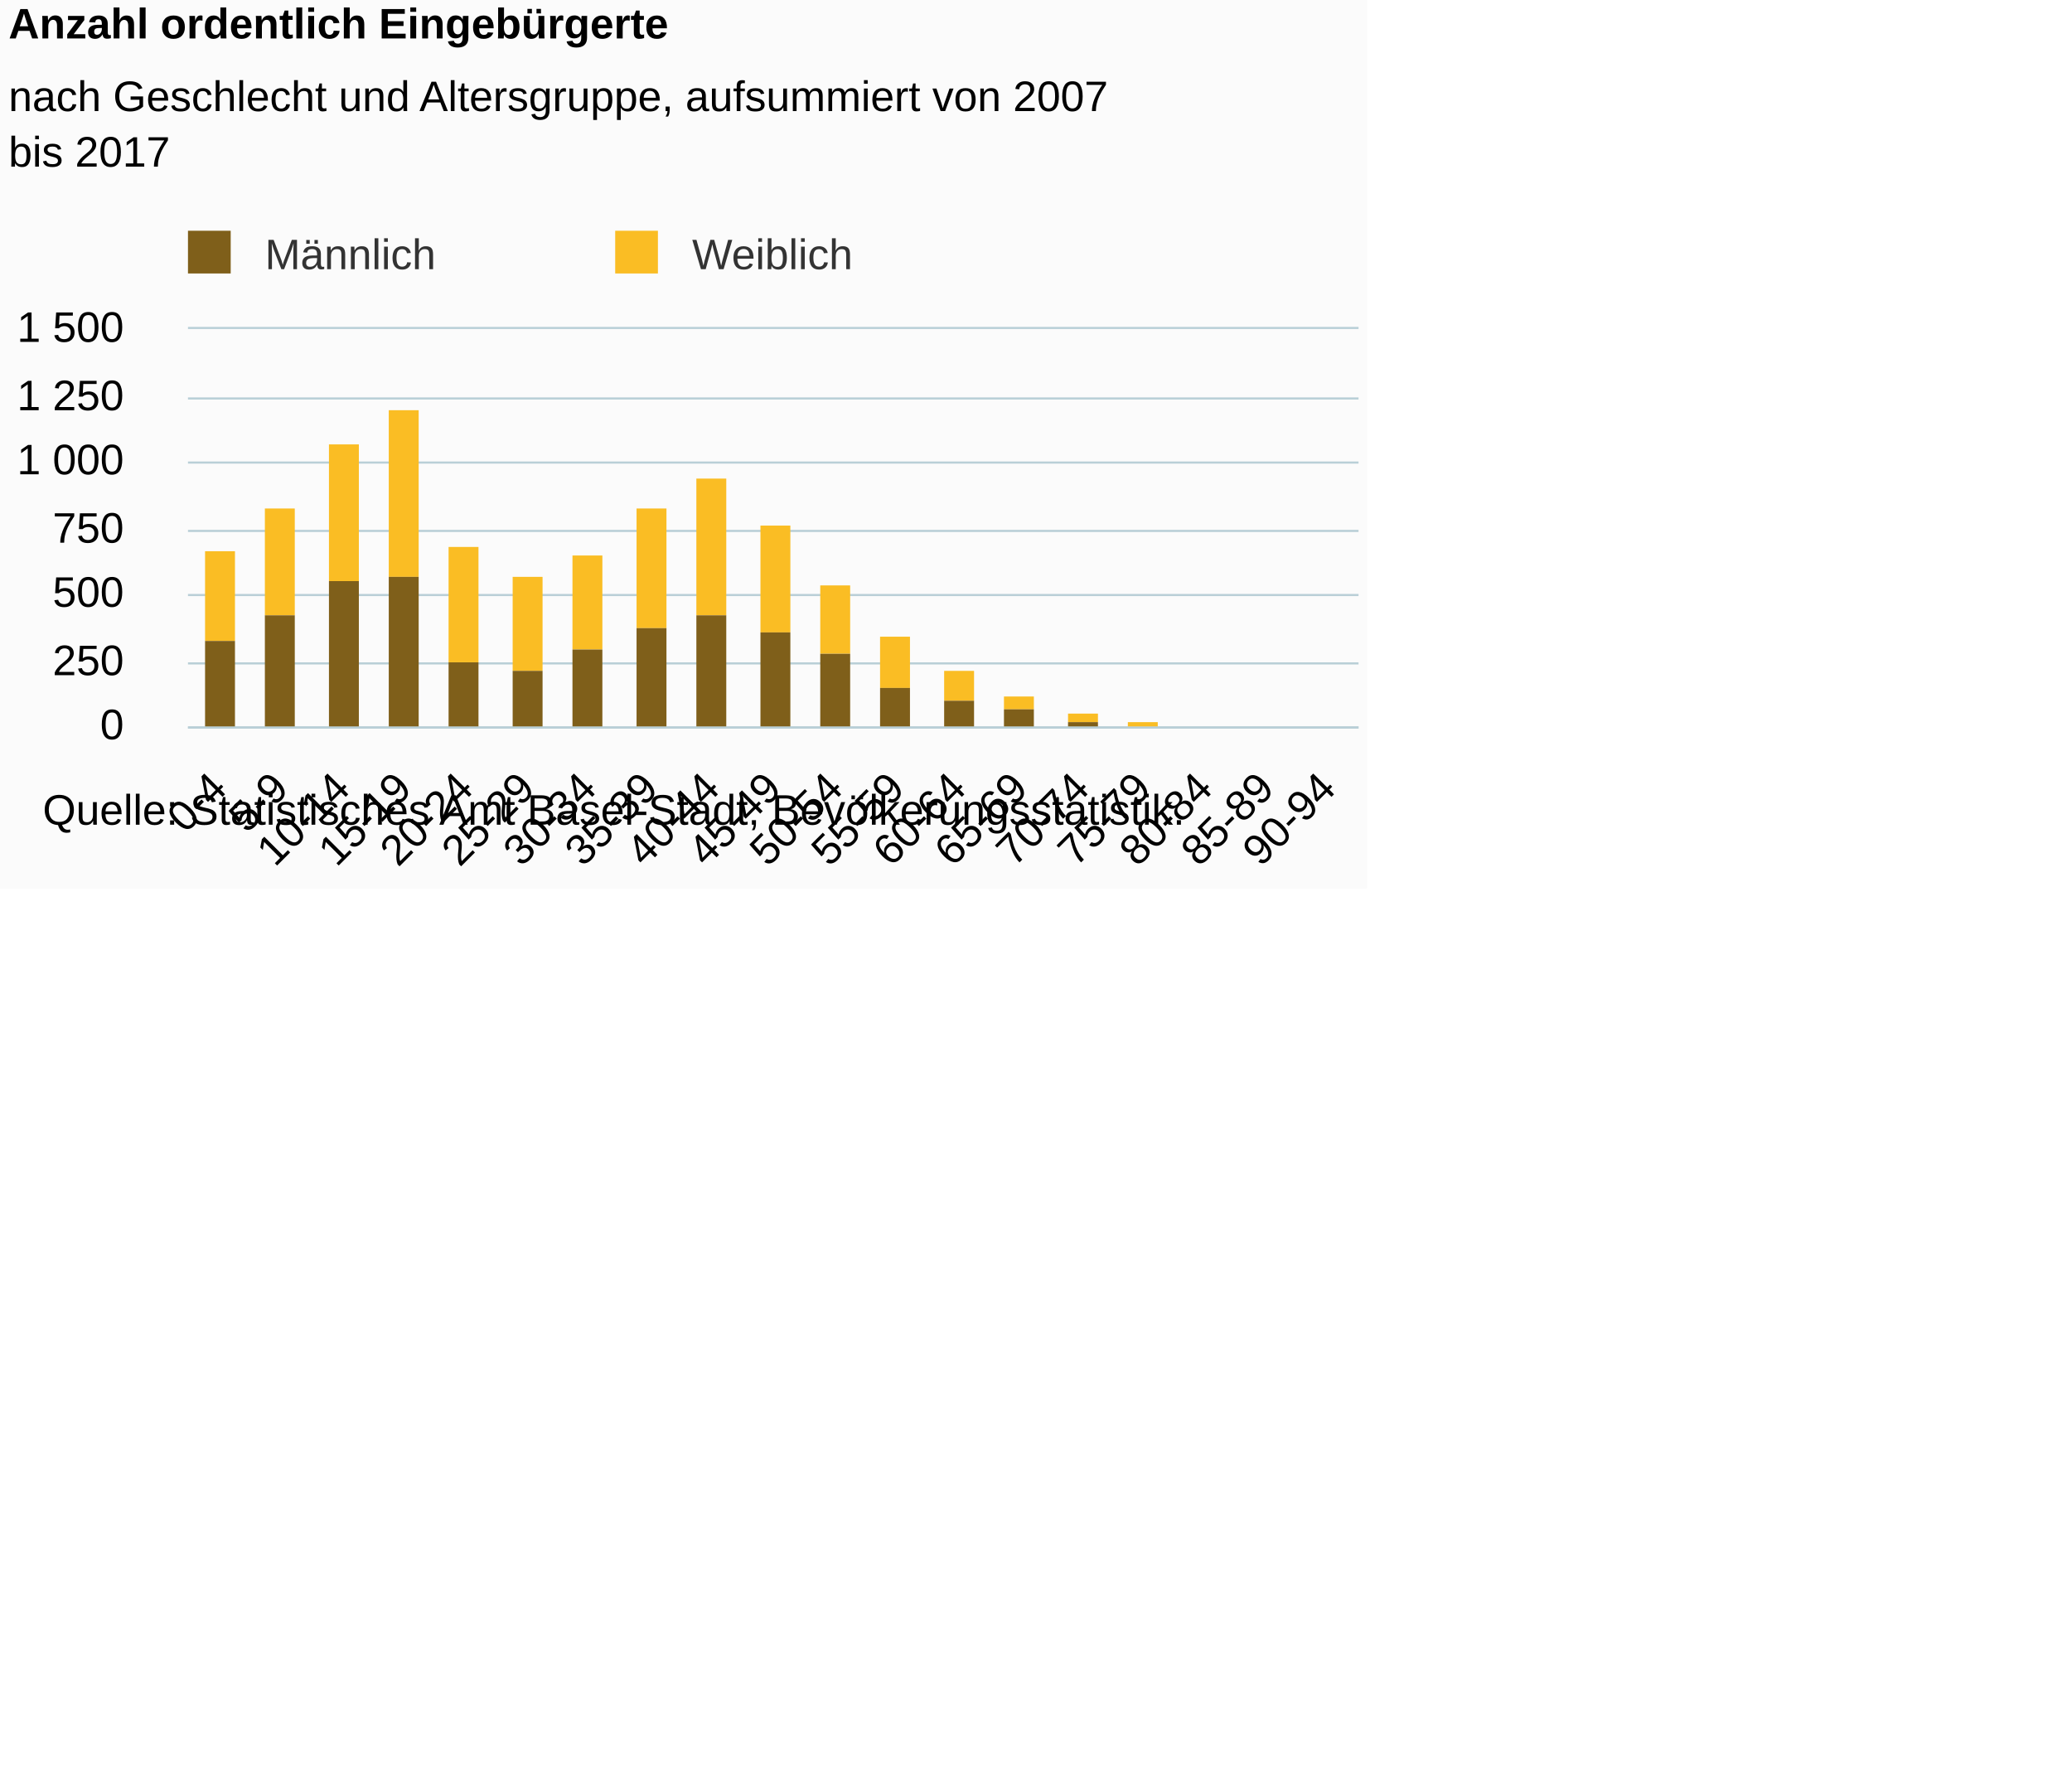
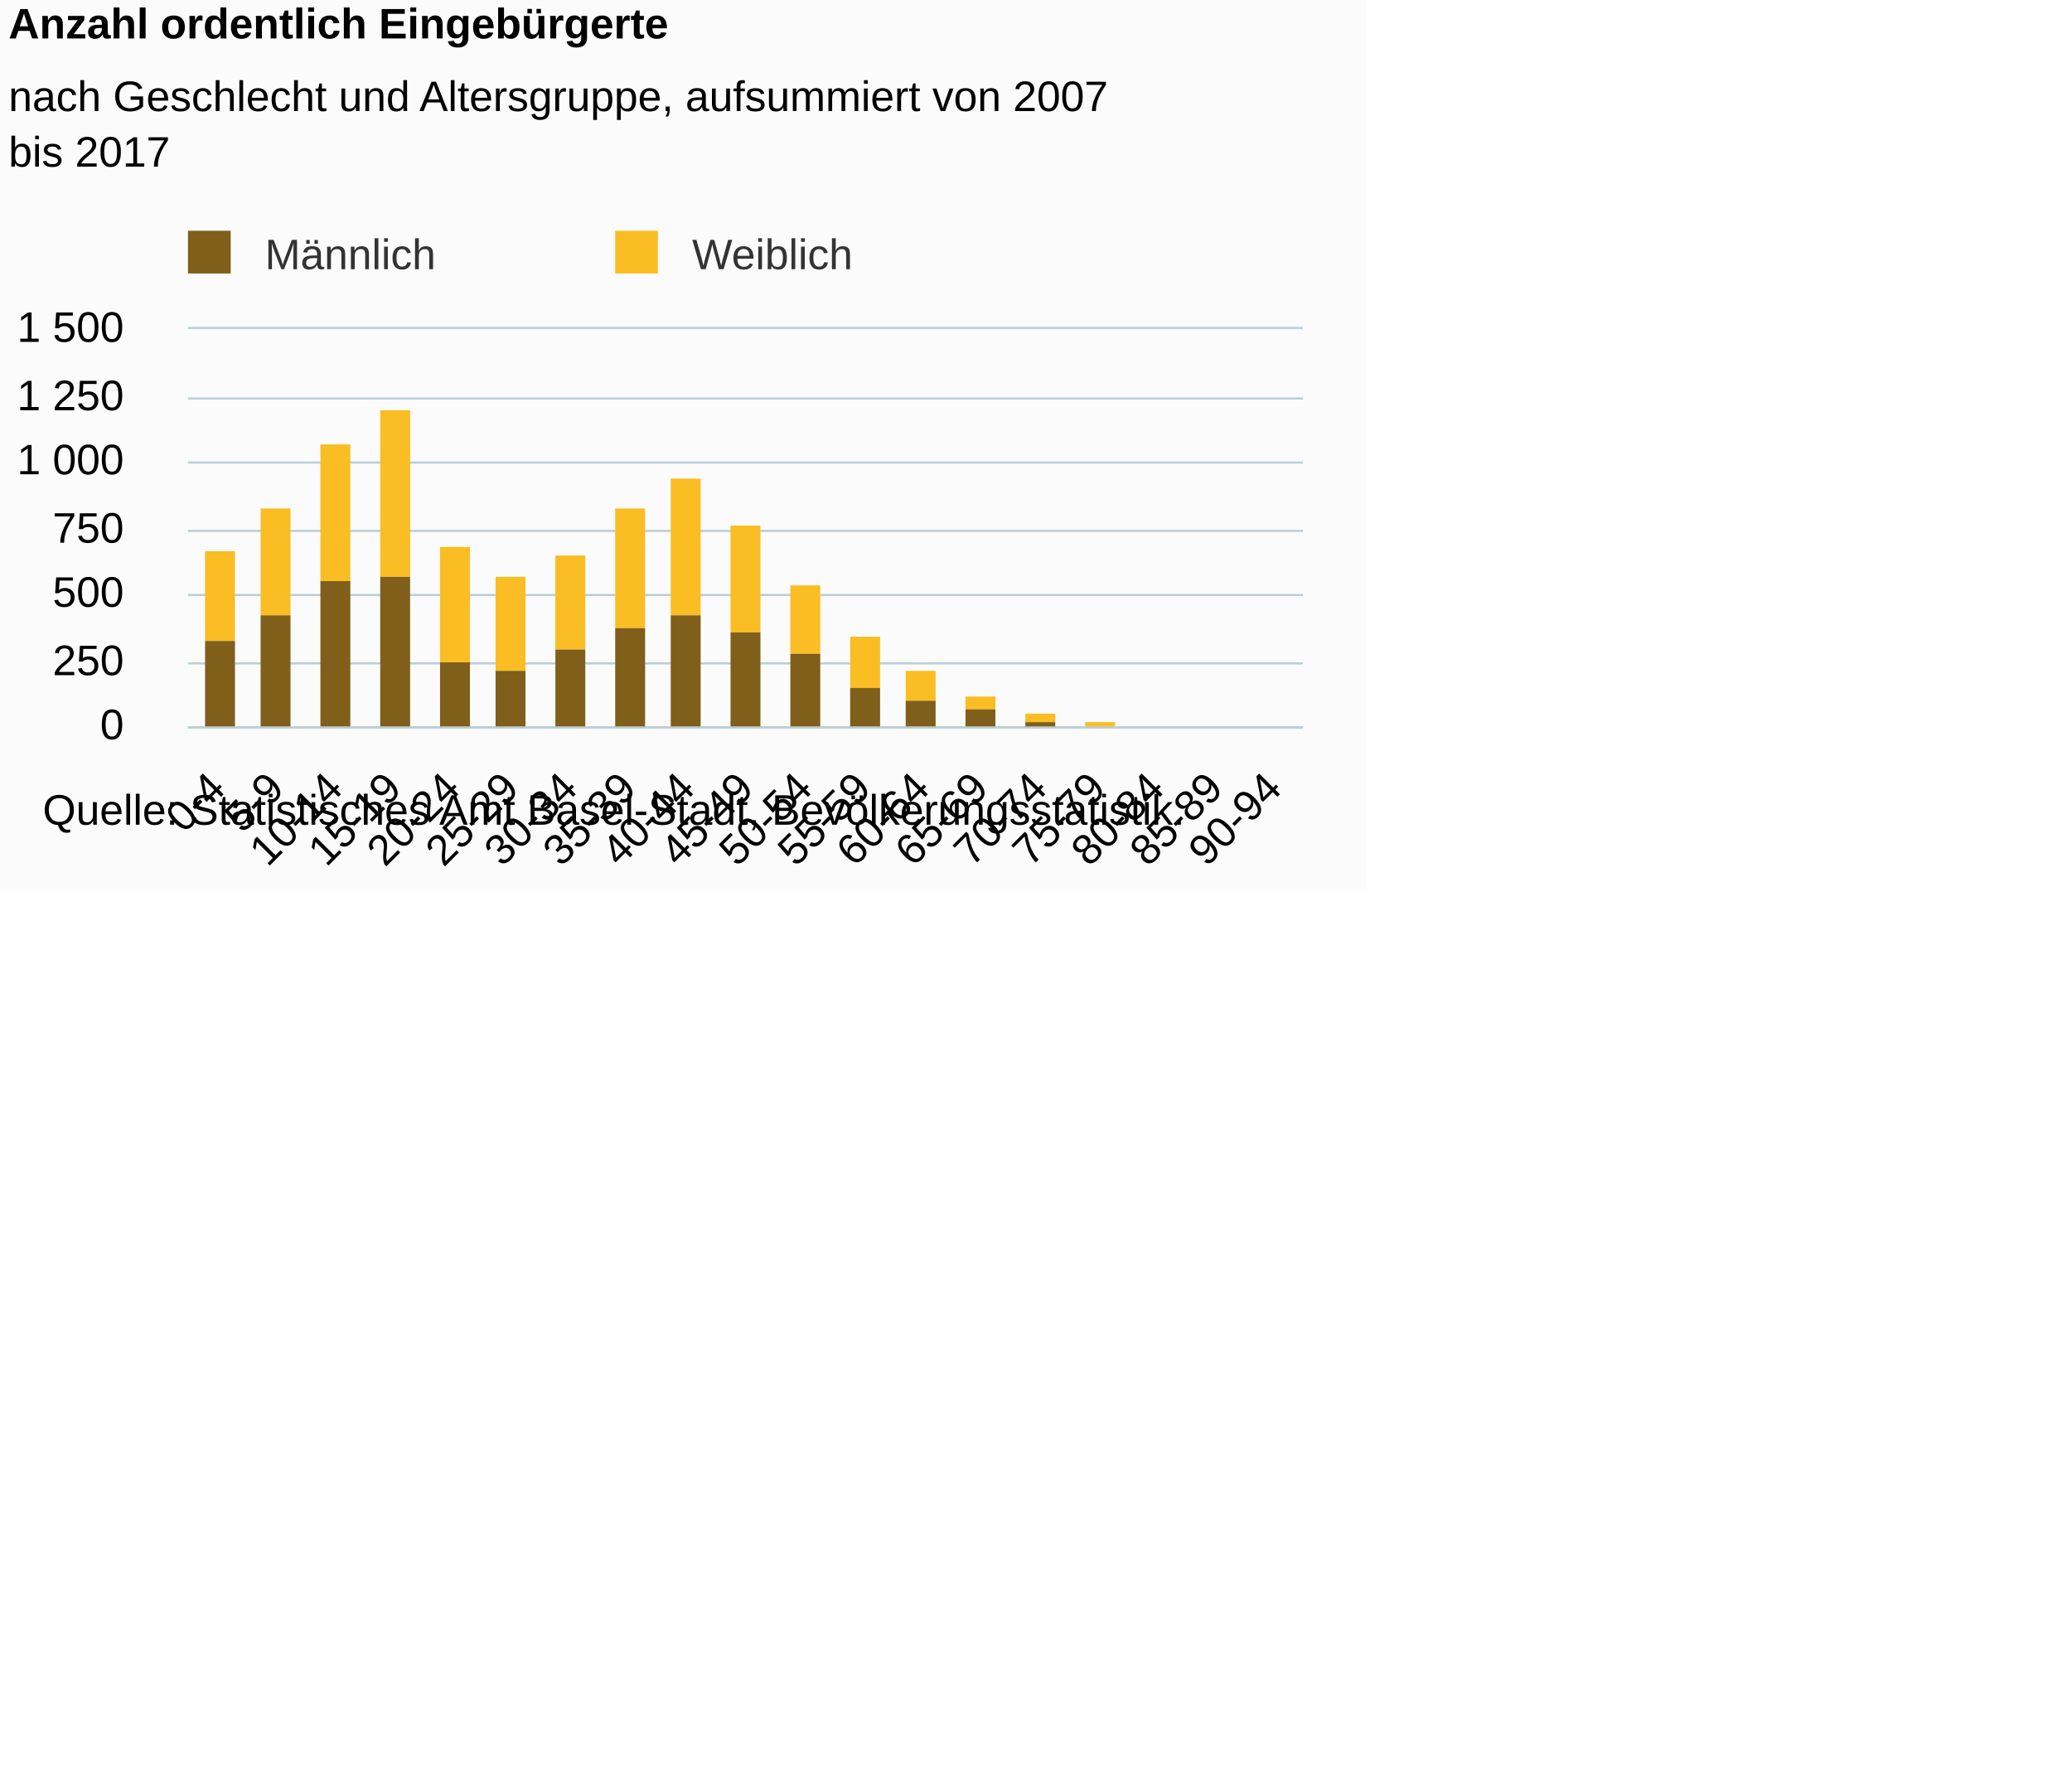
- <svg xmlns="http://www.w3.org/2000/svg" version="1.1" class="highcharts-root" style="font-family:Arial;font-size:12px;" viewBox="0 0 485 415">
+ <svg xmlns="http://www.w3.org/2000/svg" version="1.1" class="highcharts-root" style="font-family:Arial;font-size:10px;color:#000000;fill:#000000;" viewBox="0 0 485 415">
  <defs>
-     <clipPath id="highcharts-hly18lz-6">
-       <rect x="0" y="0" width="274" height="93" fill="none" />
+     <clipPath id="highcharts-sf11op0-6">
+       <rect x="0" y="0" width="261" height="93" fill="none" />
    </clipPath>
-     <clipPath id="highcharts-hly18lz-7">
-       <rect x="0" y="0" width="274" height="93" fill="none" />
+     <clipPath id="highcharts-sf11op0-7">
+       <rect x="0" y="0" width="261" height="93" fill="none" />
    </clipPath>
  </defs>
  <rect fill="#fbfbfb" class="highcharts-background" x="0" y="0" width="320" height="208" rx="0" ry="0" />
-   <rect fill="none" class="highcharts-plot-background" x="44" y="77" width="274" height="93" />
+   <rect fill="none" class="highcharts-plot-background" x="44" y="77" width="261" height="93" />
  <g class="highcharts-pane-group" data-z-index="0" />
  <g class="highcharts-grid highcharts-xaxis-grid " data-z-index="1">
    <path fill="none" data-z-index="1" class="highcharts-grid-line" d="M 57.5 77 L 57.5 170" opacity="1" />
-     <path fill="none" data-z-index="1" class="highcharts-grid-line" d="M 72.5 77 L 72.5 170" opacity="1" />
-     <path fill="none" data-z-index="1" class="highcharts-grid-line" d="M 86.5 77 L 86.5 170" opacity="1" />
-     <path fill="none" data-z-index="1" class="highcharts-grid-line" d="M 101.5 77 L 101.5 170" opacity="1" />
-     <path fill="none" data-z-index="1" class="highcharts-grid-line" d="M 115.5 77 L 115.5 170" opacity="1" />
-     <path fill="none" data-z-index="1" class="highcharts-grid-line" d="M 130.5 77 L 130.5 170" opacity="1" />
-     <path fill="none" data-z-index="1" class="highcharts-grid-line" d="M 144.5 77 L 144.5 170" opacity="1" />
-     <path fill="none" data-z-index="1" class="highcharts-grid-line" d="M 158.5 77 L 158.5 170" opacity="1" />
-     <path fill="none" data-z-index="1" class="highcharts-grid-line" d="M 173.5 77 L 173.5 170" opacity="1" />
-     <path fill="none" data-z-index="1" class="highcharts-grid-line" d="M 187.5 77 L 187.5 170" opacity="1" />
-     <path fill="none" data-z-index="1" class="highcharts-grid-line" d="M 202.5 77 L 202.5 170" opacity="1" />
-     <path fill="none" data-z-index="1" class="highcharts-grid-line" d="M 216.5 77 L 216.5 170" opacity="1" />
-     <path fill="none" data-z-index="1" class="highcharts-grid-line" d="M 230.5 77 L 230.5 170" opacity="1" />
-     <path fill="none" data-z-index="1" class="highcharts-grid-line" d="M 245.5 77 L 245.5 170" opacity="1" />
-     <path fill="none" data-z-index="1" class="highcharts-grid-line" d="M 259.5 77 L 259.5 170" opacity="1" />
-     <path fill="none" data-z-index="1" class="highcharts-grid-line" d="M 274.5 77 L 274.5 170" opacity="1" />
-     <path fill="none" data-z-index="1" class="highcharts-grid-line" d="M 288.5 77 L 288.5 170" opacity="1" />
-     <path fill="none" data-z-index="1" class="highcharts-grid-line" d="M 303.5 77 L 303.5 170" opacity="1" />
-     <path fill="none" data-z-index="1" class="highcharts-grid-line" d="M 317.5 77 L 317.5 170" opacity="1" />
+     <path fill="none" data-z-index="1" class="highcharts-grid-line" d="M 70.5 77 L 70.5 170" opacity="1" />
+     <path fill="none" data-z-index="1" class="highcharts-grid-line" d="M 84.5 77 L 84.5 170" opacity="1" />
+     <path fill="none" data-z-index="1" class="highcharts-grid-line" d="M 98.5 77 L 98.5 170" opacity="1" />
+     <path fill="none" data-z-index="1" class="highcharts-grid-line" d="M 112.5 77 L 112.5 170" opacity="1" />
+     <path fill="none" data-z-index="1" class="highcharts-grid-line" d="M 125.5 77 L 125.5 170" opacity="1" />
+     <path fill="none" data-z-index="1" class="highcharts-grid-line" d="M 139.5 77 L 139.5 170" opacity="1" />
+     <path fill="none" data-z-index="1" class="highcharts-grid-line" d="M 153.5 77 L 153.5 170" opacity="1" />
+     <path fill="none" data-z-index="1" class="highcharts-grid-line" d="M 167.5 77 L 167.5 170" opacity="1" />
+     <path fill="none" data-z-index="1" class="highcharts-grid-line" d="M 180.5 77 L 180.5 170" opacity="1" />
+     <path fill="none" data-z-index="1" class="highcharts-grid-line" d="M 194.5 77 L 194.5 170" opacity="1" />
+     <path fill="none" data-z-index="1" class="highcharts-grid-line" d="M 208.5 77 L 208.5 170" opacity="1" />
+     <path fill="none" data-z-index="1" class="highcharts-grid-line" d="M 222.5 77 L 222.5 170" opacity="1" />
+     <path fill="none" data-z-index="1" class="highcharts-grid-line" d="M 235.5 77 L 235.5 170" opacity="1" />
+     <path fill="none" data-z-index="1" class="highcharts-grid-line" d="M 249.5 77 L 249.5 170" opacity="1" />
+     <path fill="none" data-z-index="1" class="highcharts-grid-line" d="M 263.5 77 L 263.5 170" opacity="1" />
+     <path fill="none" data-z-index="1" class="highcharts-grid-line" d="M 277.5 77 L 277.5 170" opacity="1" />
+     <path fill="none" data-z-index="1" class="highcharts-grid-line" d="M 290.5 77 L 290.5 170" opacity="1" />
+     <path fill="none" data-z-index="1" class="highcharts-grid-line" d="M 304.5 77 L 304.5 170" opacity="1" />
    <path fill="none" data-z-index="1" class="highcharts-grid-line" d="M 43.5 77 L 43.5 170" opacity="1" />
  </g>
  <g class="highcharts-grid highcharts-yaxis-grid " data-z-index="1">
-     <path fill="none" stroke="#B9CFD7" stroke-width="0.5" data-z-index="1" class="highcharts-grid-line" d="M 44 170.25 L 318 170.25" opacity="1" />
-     <path fill="none" stroke="#B9CFD7" stroke-width="0.5" data-z-index="1" class="highcharts-grid-line" d="M 44 155.25 L 318 155.25" opacity="1" />
-     <path fill="none" stroke="#B9CFD7" stroke-width="0.5" data-z-index="1" class="highcharts-grid-line" d="M 44 139.25 L 318 139.25" opacity="1" />
-     <path fill="none" stroke="#B9CFD7" stroke-width="0.5" data-z-index="1" class="highcharts-grid-line" d="M 44 124.25 L 318 124.25" opacity="1" />
-     <path fill="none" stroke="#B9CFD7" stroke-width="0.5" data-z-index="1" class="highcharts-grid-line" d="M 44 108.25 L 318 108.25" opacity="1" />
-     <path fill="none" stroke="#B9CFD7" stroke-width="0.5" data-z-index="1" class="highcharts-grid-line" d="M 44 93.25 L 318 93.25" opacity="1" />
-     <path fill="none" stroke="#B9CFD7" stroke-width="0.5" data-z-index="1" class="highcharts-grid-line" d="M 44 76.75 L 318 76.75" opacity="1" />
+     <path fill="none" stroke="#B9CFD7" stroke-width="0.5" data-z-index="1" class="highcharts-grid-line" d="M 44 170.25 L 305 170.25" opacity="1" />
+     <path fill="none" stroke="#B9CFD7" stroke-width="0.5" data-z-index="1" class="highcharts-grid-line" d="M 44 155.25 L 305 155.25" opacity="1" />
+     <path fill="none" stroke="#B9CFD7" stroke-width="0.5" data-z-index="1" class="highcharts-grid-line" d="M 44 139.25 L 305 139.25" opacity="1" />
+     <path fill="none" stroke="#B9CFD7" stroke-width="0.5" data-z-index="1" class="highcharts-grid-line" d="M 44 124.25 L 305 124.25" opacity="1" />
+     <path fill="none" stroke="#B9CFD7" stroke-width="0.5" data-z-index="1" class="highcharts-grid-line" d="M 44 108.25 L 305 108.25" opacity="1" />
+     <path fill="none" stroke="#B9CFD7" stroke-width="0.5" data-z-index="1" class="highcharts-grid-line" d="M 44 93.25 L 305 93.25" opacity="1" />
+     <path fill="none" stroke="#B9CFD7" stroke-width="0.5" data-z-index="1" class="highcharts-grid-line" d="M 44 76.75 L 305 76.75" opacity="1" />
  </g>
-   <rect fill="none" class="highcharts-plot-border" data-z-index="1" x="44" y="77" width="274" height="93" />
+   <rect fill="none" class="highcharts-plot-border" data-z-index="1" x="44" y="77" width="261" height="93" />
  <g class="highcharts-axis highcharts-xaxis " data-z-index="2">
-     <path fill="none" class="highcharts-axis-line" stroke="#B9CFD7" stroke-width="0.5" data-z-index="7" d="M 44 170.25 L 318 170.25" />
+     <path fill="none" class="highcharts-axis-line" stroke="#B9CFD7" stroke-width="0.5" data-z-index="7" d="M 44 170.25 L 305 170.25" />
  </g>
  <g class="highcharts-axis highcharts-yaxis " data-z-index="2">
    <path fill="none" class="highcharts-axis-line" data-z-index="7" d="M 44 77 L 44 170" />
  </g>
  <g class="highcharts-series-group" data-z-index="3">
-     <g data-z-index="0.1" class="highcharts-series highcharts-series-0 highcharts-column-series " transform="translate(44,77) scale(1 1)" clip-path="url(#highcharts-hly18lz-7)">
+     <g data-z-index="0.1" class="highcharts-series highcharts-series-0 highcharts-column-series " transform="translate(44,77) scale(1 1)" clip-path="url(#highcharts-sf11op0-7)">
      <rect x="4" y="52" width="7" height="21" fill="#FABD24" class="highcharts-point" />
-       <rect x="18" y="42" width="7" height="25" fill="#FABD24" class="highcharts-point" />
-       <rect x="33" y="27" width="7" height="32" fill="#FABD24" class="highcharts-point" />
-       <rect x="47" y="19" width="7" height="39" fill="#FABD24" class="highcharts-point" />
-       <rect x="61" y="51" width="7" height="27" fill="#FABD24" class="highcharts-point" />
-       <rect x="76" y="58" width="7" height="22" fill="#FABD24" class="highcharts-point" />
-       <rect x="90" y="53" width="7" height="22" fill="#FABD24" class="highcharts-point" />
-       <rect x="105" y="42" width="7" height="28" fill="#FABD24" class="highcharts-point" />
-       <rect x="119" y="35" width="7" height="32" fill="#FABD24" class="highcharts-point" />
-       <rect x="134" y="46" width="7" height="25" fill="#FABD24" class="highcharts-point" />
-       <rect x="148" y="60" width="7" height="16" fill="#FABD24" class="highcharts-point" />
-       <rect x="162" y="72" width="7" height="12" fill="#FABD24" class="highcharts-point" />
-       <rect x="177" y="80" width="7" height="7" fill="#FABD24" class="highcharts-point" />
-       <rect x="191" y="86" width="7" height="3" fill="#FABD24" class="highcharts-point" />
-       <rect x="206" y="90" width="7" height="2" fill="#FABD24" class="highcharts-point" />
-       <rect x="220" y="92" width="7" height="1" fill="#FABD24" class="highcharts-point" />
-       <rect x="234" y="94" width="7" height="0" fill="#FABD24" class="highcharts-point" />
-       <rect x="249" y="94" width="7" height="0" fill="#FABD24" class="highcharts-point" />
-       <rect x="263" y="94" width="7" height="0" fill="#FABD24" class="highcharts-point" />
+       <rect x="17" y="42" width="7" height="25" fill="#FABD24" class="highcharts-point" />
+       <rect x="31" y="27" width="7" height="32" fill="#FABD24" class="highcharts-point" />
+       <rect x="45" y="19" width="7" height="39" fill="#FABD24" class="highcharts-point" />
+       <rect x="59" y="51" width="7" height="27" fill="#FABD24" class="highcharts-point" />
+       <rect x="72" y="58" width="7" height="22" fill="#FABD24" class="highcharts-point" />
+       <rect x="86" y="53" width="7" height="22" fill="#FABD24" class="highcharts-point" />
+       <rect x="100" y="42" width="7" height="28" fill="#FABD24" class="highcharts-point" />
+       <rect x="113" y="35" width="7" height="32" fill="#FABD24" class="highcharts-point" />
+       <rect x="127" y="46" width="7" height="25" fill="#FABD24" class="highcharts-point" />
+       <rect x="141" y="60" width="7" height="16" fill="#FABD24" class="highcharts-point" />
+       <rect x="155" y="72" width="7" height="12" fill="#FABD24" class="highcharts-point" />
+       <rect x="168" y="80" width="7" height="7" fill="#FABD24" class="highcharts-point" />
+       <rect x="182" y="86" width="7" height="3" fill="#FABD24" class="highcharts-point" />
+       <rect x="196" y="90" width="7" height="2" fill="#FABD24" class="highcharts-point" />
+       <rect x="210" y="92" width="7" height="1" fill="#FABD24" class="highcharts-point" />
+       <rect x="223" y="94" width="7" height="0" fill="#FABD24" class="highcharts-point" />
+       <rect x="237" y="94" width="7" height="0" fill="#FABD24" class="highcharts-point" />
+       <rect x="251" y="94" width="7" height="0" fill="#FABD24" class="highcharts-point" />
    </g>
    <g data-z-index="0.1" class="highcharts-markers highcharts-series-0 highcharts-column-series " transform="translate(44,77) scale(1 1)" clip-path="none" />
-     <g data-z-index="0.1" class="highcharts-series highcharts-series-1 highcharts-column-series " transform="translate(44,77) scale(1 1)" clip-path="url(#highcharts-hly18lz-7)">
+     <g data-z-index="0.1" class="highcharts-series highcharts-series-1 highcharts-column-series " transform="translate(44,77) scale(1 1)" clip-path="url(#highcharts-sf11op0-7)">
      <rect x="4" y="73" width="7" height="21" fill="#7F5F1A" class="highcharts-point" />
-       <rect x="18" y="67" width="7" height="27" fill="#7F5F1A" class="highcharts-point" />
-       <rect x="33" y="59" width="7" height="35" fill="#7F5F1A" class="highcharts-point" />
-       <rect x="47" y="58" width="7" height="36" fill="#7F5F1A" class="highcharts-point" />
-       <rect x="61" y="78" width="7" height="16" fill="#7F5F1A" class="highcharts-point" />
-       <rect x="76" y="80" width="7" height="14" fill="#7F5F1A" class="highcharts-point" />
-       <rect x="90" y="75" width="7" height="19" fill="#7F5F1A" class="highcharts-point" />
-       <rect x="105" y="70" width="7" height="24" fill="#7F5F1A" class="highcharts-point" />
-       <rect x="119" y="67" width="7" height="27" fill="#7F5F1A" class="highcharts-point" />
-       <rect x="134" y="71" width="7" height="23" fill="#7F5F1A" class="highcharts-point" />
-       <rect x="148" y="76" width="7" height="18" fill="#7F5F1A" class="highcharts-point" />
-       <rect x="162" y="84" width="7" height="10" fill="#7F5F1A" class="highcharts-point" />
-       <rect x="177" y="87" width="7" height="7" fill="#7F5F1A" class="highcharts-point" />
-       <rect x="191" y="89" width="7" height="5" fill="#7F5F1A" class="highcharts-point" />
-       <rect x="206" y="92" width="7" height="2" fill="#7F5F1A" class="highcharts-point" />
-       <rect x="220" y="93" width="7" height="1" fill="#7F5F1A" class="highcharts-point" />
-       <rect x="234" y="94" width="7" height="0" fill="#7F5F1A" class="highcharts-point" />
-       <rect x="249" y="94" width="7" height="0" fill="#7F5F1A" class="highcharts-point" />
-       <rect x="263" y="94" width="7" height="0" fill="#7F5F1A" class="highcharts-point" />
+       <rect x="17" y="67" width="7" height="27" fill="#7F5F1A" class="highcharts-point" />
+       <rect x="31" y="59" width="7" height="35" fill="#7F5F1A" class="highcharts-point" />
+       <rect x="45" y="58" width="7" height="36" fill="#7F5F1A" class="highcharts-point" />
+       <rect x="59" y="78" width="7" height="16" fill="#7F5F1A" class="highcharts-point" />
+       <rect x="72" y="80" width="7" height="14" fill="#7F5F1A" class="highcharts-point" />
+       <rect x="86" y="75" width="7" height="19" fill="#7F5F1A" class="highcharts-point" />
+       <rect x="100" y="70" width="7" height="24" fill="#7F5F1A" class="highcharts-point" />
+       <rect x="113" y="67" width="7" height="27" fill="#7F5F1A" class="highcharts-point" />
+       <rect x="127" y="71" width="7" height="23" fill="#7F5F1A" class="highcharts-point" />
+       <rect x="141" y="76" width="7" height="18" fill="#7F5F1A" class="highcharts-point" />
+       <rect x="155" y="84" width="7" height="10" fill="#7F5F1A" class="highcharts-point" />
+       <rect x="168" y="87" width="7" height="7" fill="#7F5F1A" class="highcharts-point" />
+       <rect x="182" y="89" width="7" height="5" fill="#7F5F1A" class="highcharts-point" />
+       <rect x="196" y="92" width="7" height="2" fill="#7F5F1A" class="highcharts-point" />
+       <rect x="210" y="93" width="7" height="1" fill="#7F5F1A" class="highcharts-point" />
+       <rect x="223" y="94" width="7" height="0" fill="#7F5F1A" class="highcharts-point" />
+       <rect x="237" y="94" width="7" height="0" fill="#7F5F1A" class="highcharts-point" />
+       <rect x="251" y="94" width="7" height="0" fill="#7F5F1A" class="highcharts-point" />
    </g>
    <g data-z-index="0.1" class="highcharts-markers highcharts-series-1 highcharts-column-series " transform="translate(44,77) scale(1 1)" clip-path="none" />
  </g>
  <text x="2" text-anchor="start" class="highcharts-title" data-z-index="4" style="color:#000000;font-size:10px;font-weight:bold;fill:#000000;" y="9">
    <tspan>Anzahl ordentlich Eingebürgerte</tspan>
  </text>
  <text x="2" text-anchor="start" class="highcharts-subtitle" data-z-index="4" style="color:#000000;font-size:10px;font-weight:normal;font-family:Arial;fill:#000000;" y="26">
    <tspan>nach Geschlecht und Altersgruppe, aufsummiert von 2007</tspan>
    <tspan dy="13" x="2">bis 2017</tspan>
  </text>
  <g class="highcharts-legend" data-z-index="7" transform="translate(41,55)">
    <rect fill="none" class="highcharts-legend-box" rx="0" ry="0" x="0" y="0" width="180" height="10" visibility="visible" />
    <g data-z-index="1">
      <g>
        <g class="highcharts-legend-item highcharts-column-series highcharts-color-undefined highcharts-series-1" data-z-index="1" transform="translate(0,-5)">
          <text x="21" style="color:#333333;font-size:10px;font-weight:normal;cursor:pointer;fill:#333333;" text-anchor="start" data-z-index="2" y="13">
            <tspan>Männlich</tspan>
          </text>
          <rect x="3" y="4" width="10" height="10" fill="#7F5F1A" class="highcharts-point" data-z-index="3" />
        </g>
        <g class="highcharts-legend-item highcharts-column-series highcharts-color-undefined highcharts-series-0" data-z-index="1" transform="translate(100,-5)">
          <text x="21" y="13" style="color:#333333;font-size:10px;font-weight:normal;cursor:pointer;fill:#333333;" text-anchor="start" data-z-index="2">
            <tspan>Weiblich</tspan>
          </text>
          <rect x="3" y="4" width="10" height="10" fill="#FABD24" class="highcharts-point" data-z-index="3" />
        </g>
      </g>
    </g>
  </g>
  <g class="highcharts-axis-labels highcharts-xaxis-labels " data-z-index="7">
-     <text x="53.568" style="color:#000000;cursor:default;font-size:10px;fill:#000000;" text-anchor="end" transform="translate(0,0) rotate(-45 53.56755 185)" y="185" opacity="1">0-4</text>
-     <text x="67.989" style="color:#000000;cursor:default;font-size:10px;fill:#000000;" text-anchor="end" transform="translate(0,0) rotate(-45 67.9886 185)" y="185" opacity="1">5-9</text>
-     <text x="82.41" style="color:#000000;cursor:default;font-size:10px;fill:#000000;" text-anchor="end" transform="translate(0,0) rotate(-45 82.40965 185)" y="185" opacity="1">10-14</text>
-     <text x="96.831" style="color:#000000;cursor:default;font-size:10px;fill:#000000;" text-anchor="end" transform="translate(0,0) rotate(-45 96.83071 185)" y="185" opacity="1">15-19</text>
-     <text x="111.252" style="color:#000000;cursor:default;font-size:10px;fill:#000000;" text-anchor="end" transform="translate(0,0) rotate(-45 111.2518 185)" y="185" opacity="1">20-24</text>
-     <text x="125.673" style="color:#000000;cursor:default;font-size:10px;fill:#000000;" text-anchor="end" transform="translate(0,0) rotate(-45 125.6728 185)" y="185" opacity="1">25-29</text>
-     <text x="140.094" style="color:#000000;cursor:default;font-size:10px;fill:#000000;" text-anchor="end" transform="translate(0,0) rotate(-45 140.0939 185)" y="185" opacity="1">30-34</text>
-     <text x="154.515" style="color:#000000;cursor:default;font-size:10px;fill:#000000;" text-anchor="end" transform="translate(0,0) rotate(-45 154.5149 185)" y="185" opacity="1">35-39</text>
-     <text x="168.936" style="color:#000000;cursor:default;font-size:10px;fill:#000000;" text-anchor="end" transform="translate(0,0) rotate(-45 168.936 185)" y="185" opacity="1">40-44</text>
-     <text x="183.357" style="color:#000000;cursor:default;font-size:10px;fill:#000000;" text-anchor="end" transform="translate(0,0) rotate(-45 183.357 185)" y="185" opacity="1">45-49</text>
-     <text x="197.778" style="color:#000000;cursor:default;font-size:10px;fill:#000000;" text-anchor="end" transform="translate(0,0) rotate(-45 197.7781 185)" y="185" opacity="1">50-54</text>
-     <text x="212.199" style="color:#000000;cursor:default;font-size:10px;fill:#000000;" text-anchor="end" transform="translate(0,0) rotate(-45 212.1991 185)" y="185" opacity="1">55-59</text>
-     <text x="226.62" style="color:#000000;cursor:default;font-size:10px;fill:#000000;" text-anchor="end" transform="translate(0,0) rotate(-45 226.6202 185)" y="185" opacity="1">60-64</text>
-     <text x="241.041" style="color:#000000;cursor:default;font-size:10px;fill:#000000;" text-anchor="end" transform="translate(0,0) rotate(-45 241.0412 185)" y="185" opacity="1">65-69</text>
-     <text x="255.462" style="color:#000000;cursor:default;font-size:10px;fill:#000000;" text-anchor="end" transform="translate(0,0) rotate(-45 255.4623 185)" y="185" opacity="1">70-74</text>
-     <text x="269.883" style="color:#000000;cursor:default;font-size:10px;fill:#000000;" text-anchor="end" transform="translate(0,0) rotate(-45 269.8833 185)" y="185" opacity="1">75-79</text>
-     <text x="284.304" style="color:#000000;cursor:default;font-size:10px;fill:#000000;" text-anchor="end" transform="translate(0,0) rotate(-45 284.3044 185)" y="185" opacity="1">80-84</text>
-     <text x="298.725" style="color:#000000;cursor:default;font-size:10px;fill:#000000;" text-anchor="end" transform="translate(0,0) rotate(-45 298.7254 185)" y="185" opacity="1">85-89</text>
-     <text x="313.146" style="color:#000000;cursor:default;font-size:10px;fill:#000000;" text-anchor="end" transform="translate(0,0) rotate(-45 313.1465 185)" y="185" opacity="1">90-94</text>
+     <text x="53.225" style="color:#000000;cursor:default;font-size:10px;fill:#000000;" text-anchor="end" transform="translate(0,0) rotate(-45 53.22544 185)" y="185" opacity="1">0-4</text>
+     <text x="66.962" style="color:#000000;cursor:default;font-size:10px;fill:#000000;" text-anchor="end" transform="translate(0,0) rotate(-45 66.96229 185)" y="185" opacity="1">5-9</text>
+     <text x="80.699" style="color:#000000;cursor:default;font-size:10px;fill:#000000;" text-anchor="end" transform="translate(0,0) rotate(-45 80.69913 185)" y="185" opacity="1">10-14</text>
+     <text x="94.436" style="color:#000000;cursor:default;font-size:10px;fill:#000000;" text-anchor="end" transform="translate(0,0) rotate(-45 94.43597 185)" y="185" opacity="1">15-19</text>
+     <text x="108.173" style="color:#000000;cursor:default;font-size:10px;fill:#000000;" text-anchor="end" transform="translate(0,0) rotate(-45 108.1728 185)" y="185" opacity="1">20-24</text>
+     <text x="121.91" style="color:#000000;cursor:default;font-size:10px;fill:#000000;" text-anchor="end" transform="translate(0,0) rotate(-45 121.9097 185)" y="185" opacity="1">25-29</text>
+     <text x="135.646" style="color:#000000;cursor:default;font-size:10px;fill:#000000;" text-anchor="end" transform="translate(0,0) rotate(-45 135.6465 185)" y="185" opacity="1">30-34</text>
+     <text x="149.383" style="color:#000000;cursor:default;font-size:10px;fill:#000000;" text-anchor="end" transform="translate(0,0) rotate(-45 149.3833 185)" y="185" opacity="1">35-39</text>
+     <text x="163.12" style="color:#000000;cursor:default;font-size:10px;fill:#000000;" text-anchor="end" transform="translate(0,0) rotate(-45 163.1202 185)" y="185" opacity="1">40-44</text>
+     <text x="176.857" style="color:#000000;cursor:default;font-size:10px;fill:#000000;" text-anchor="end" transform="translate(0,0) rotate(-45 176.857 185)" y="185" opacity="1">45-49</text>
+     <text x="190.594" style="color:#000000;cursor:default;font-size:10px;fill:#000000;" text-anchor="end" transform="translate(0,0) rotate(-45 190.5939 185)" y="185" opacity="1">50-54</text>
+     <text x="204.331" style="color:#000000;cursor:default;font-size:10px;fill:#000000;" text-anchor="end" transform="translate(0,0) rotate(-45 204.3307 185)" y="185" opacity="1">55-59</text>
+     <text x="218.068" style="color:#000000;cursor:default;font-size:10px;fill:#000000;" text-anchor="end" transform="translate(0,0) rotate(-45 218.0675 185)" y="185" opacity="1">60-64</text>
+     <text x="231.804" style="color:#000000;cursor:default;font-size:10px;fill:#000000;" text-anchor="end" transform="translate(0,0) rotate(-45 231.8044 185)" y="185" opacity="1">65-69</text>
+     <text x="245.541" style="color:#000000;cursor:default;font-size:10px;fill:#000000;" text-anchor="end" transform="translate(0,0) rotate(-45 245.5412 185)" y="185" opacity="1">70-74</text>
+     <text x="259.278" style="color:#000000;cursor:default;font-size:10px;fill:#000000;" text-anchor="end" transform="translate(0,0) rotate(-45 259.2781 185)" y="185" opacity="1">75-79</text>
+     <text x="273.015" style="color:#000000;cursor:default;font-size:10px;fill:#000000;" text-anchor="end" transform="translate(0,0) rotate(-45 273.0149 185)" y="185" opacity="1">80-84</text>
+     <text x="286.752" style="color:#000000;cursor:default;font-size:10px;fill:#000000;" text-anchor="end" transform="translate(0,0) rotate(-45 286.7518 185)" y="185" opacity="1">85-89</text>
+     <text x="300.489" style="color:#000000;cursor:default;font-size:10px;fill:#000000;" text-anchor="end" transform="translate(0,0) rotate(-45 300.4886 185)" y="185" opacity="1">90-94</text>
  </g>
  <g class="highcharts-axis-labels highcharts-yaxis-labels " data-z-index="7">
    <text x="29" style="color:#000000;cursor:default;font-size:10px;fill:#000000;" text-anchor="end" transform="translate(0,0)" y="173" opacity="1">0</text>
    <text x="29" style="color:#000000;cursor:default;font-size:10px;fill:#000000;" text-anchor="end" transform="translate(0,0)" y="158" opacity="1">250</text>
    <text x="29" style="color:#000000;cursor:default;font-size:10px;fill:#000000;" text-anchor="end" transform="translate(0,0)" y="142" opacity="1">500</text>
    <text x="29" style="color:#000000;cursor:default;font-size:10px;fill:#000000;" text-anchor="end" transform="translate(0,0)" y="127" opacity="1">750</text>
    <text x="29" style="color:#000000;cursor:default;font-size:10px;fill:#000000;" text-anchor="end" transform="translate(0,0)" y="111" opacity="1">
      <tspan>1 000</tspan>
    </text>
    <text x="29" style="color:#000000;cursor:default;font-size:10px;fill:#000000;" text-anchor="end" transform="translate(0,0)" y="96" opacity="1">
      <tspan>1 250</tspan>
    </text>
    <text x="29" style="color:#000000;cursor:default;font-size:10px;fill:#000000;" text-anchor="end" transform="translate(0,0)" y="80" opacity="1">
      <tspan>1 500</tspan>
    </text>
  </g>
  <text x="10" class="highcharts-credits" text-anchor="start" data-z-index="8" style="cursor:default;color:#000000;font-size:10;fill:#000000;" y="193">
    <tspan>Quelle: Statistisches Amt Basel-Stadt, Bevölkerungsstatistik.</tspan>
  </text>
</svg>
